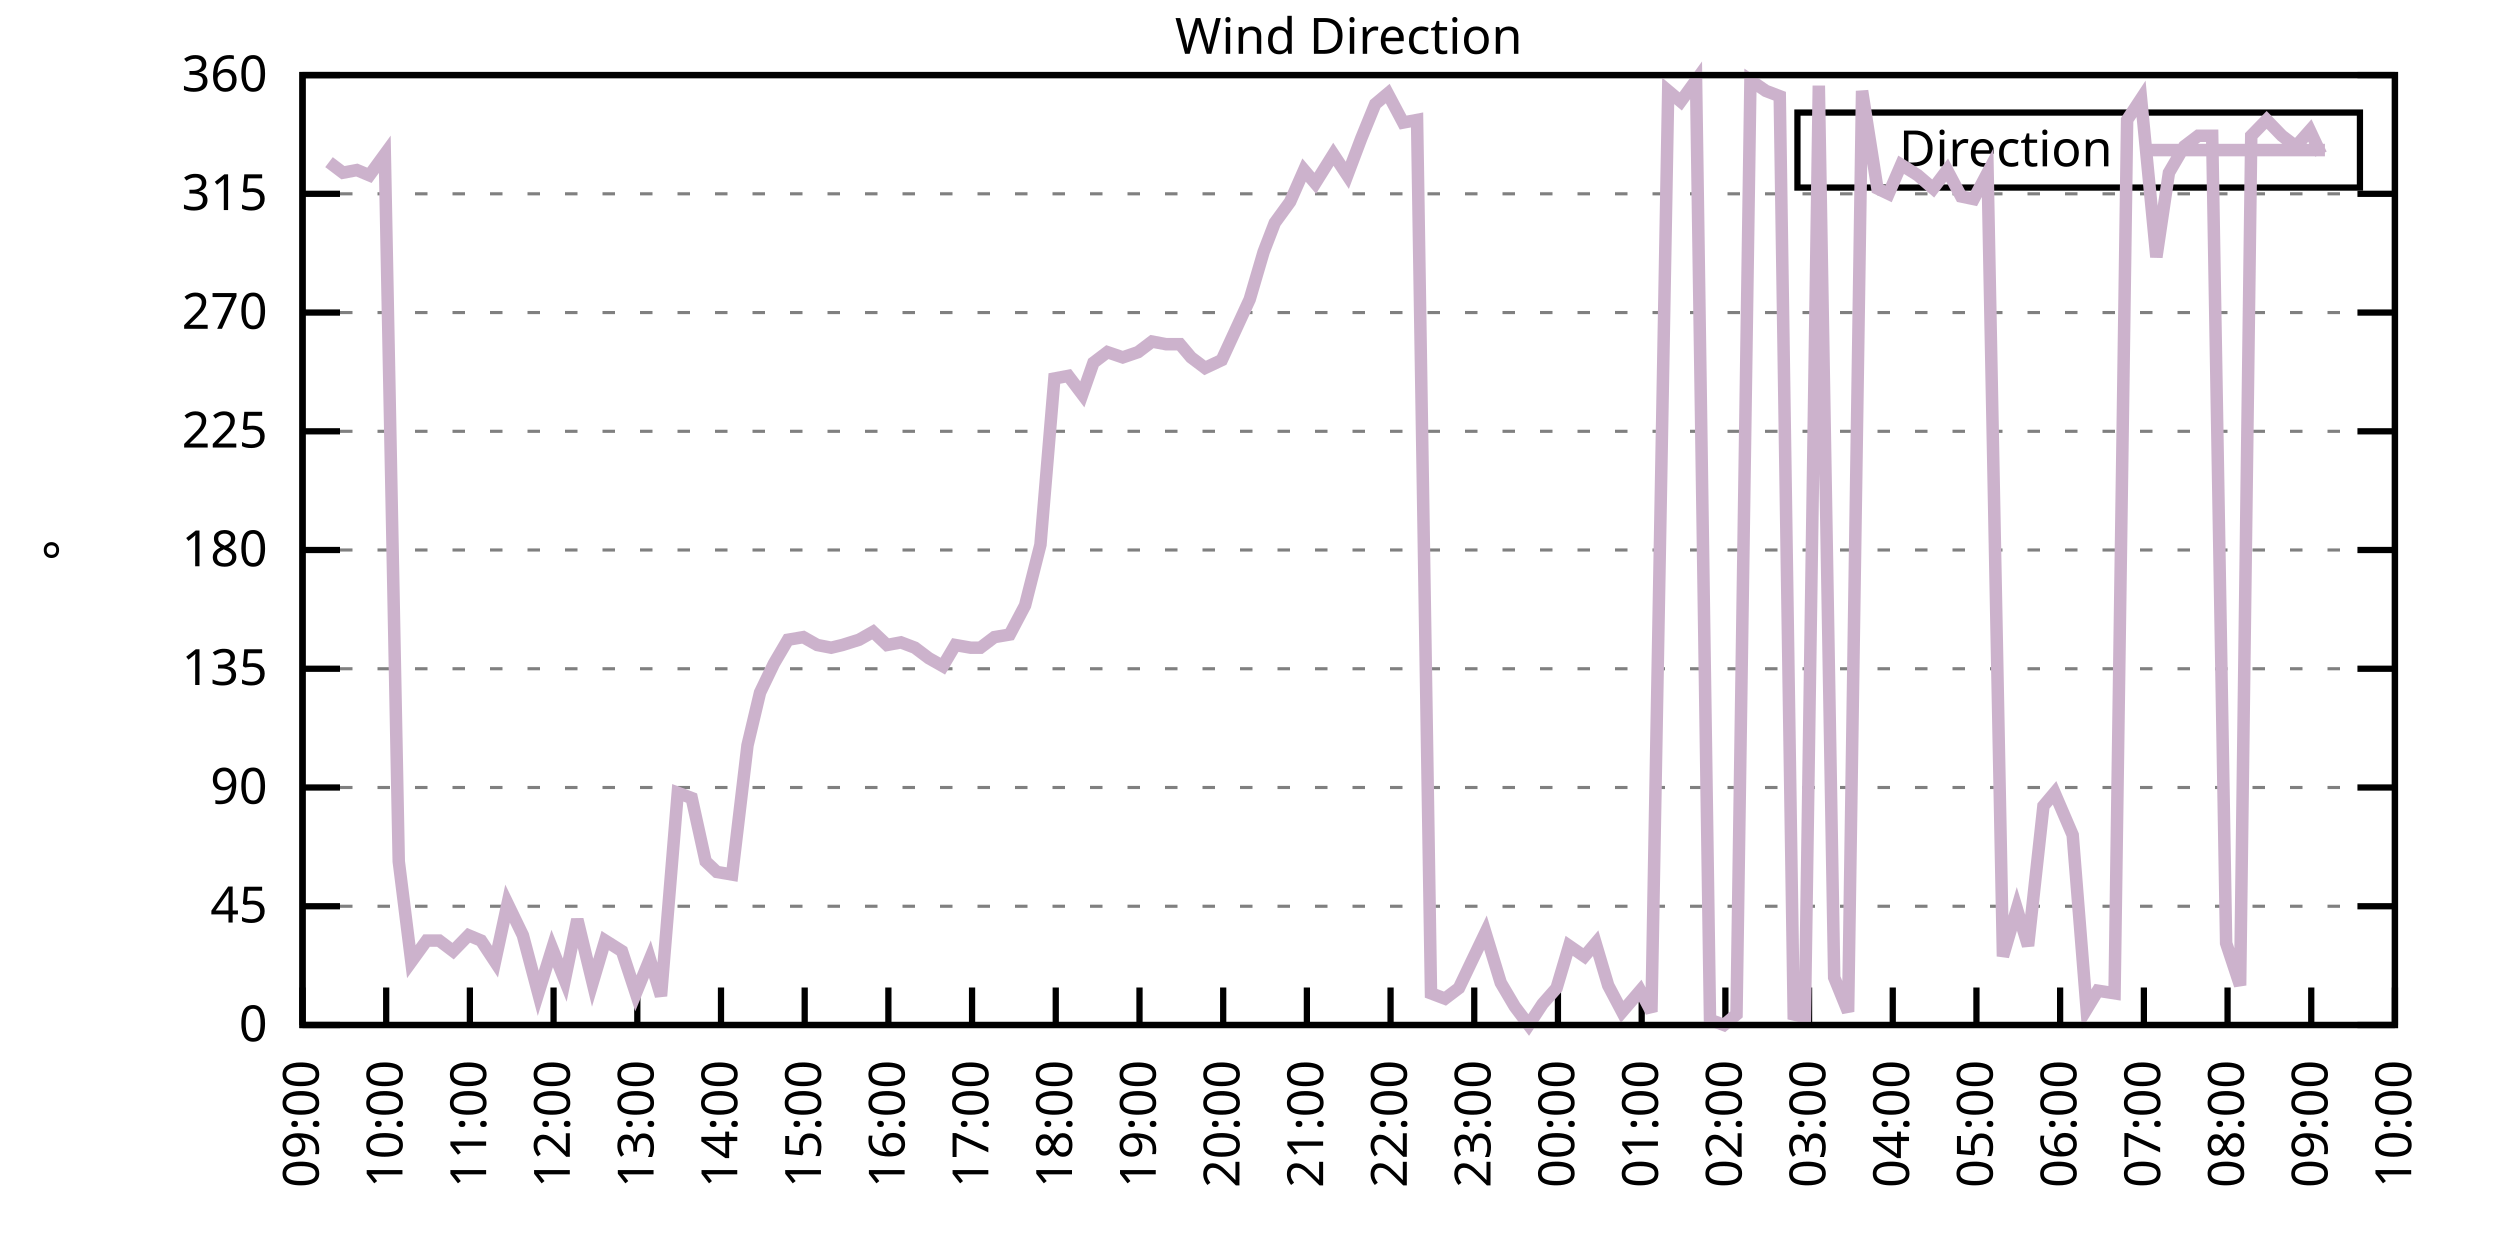
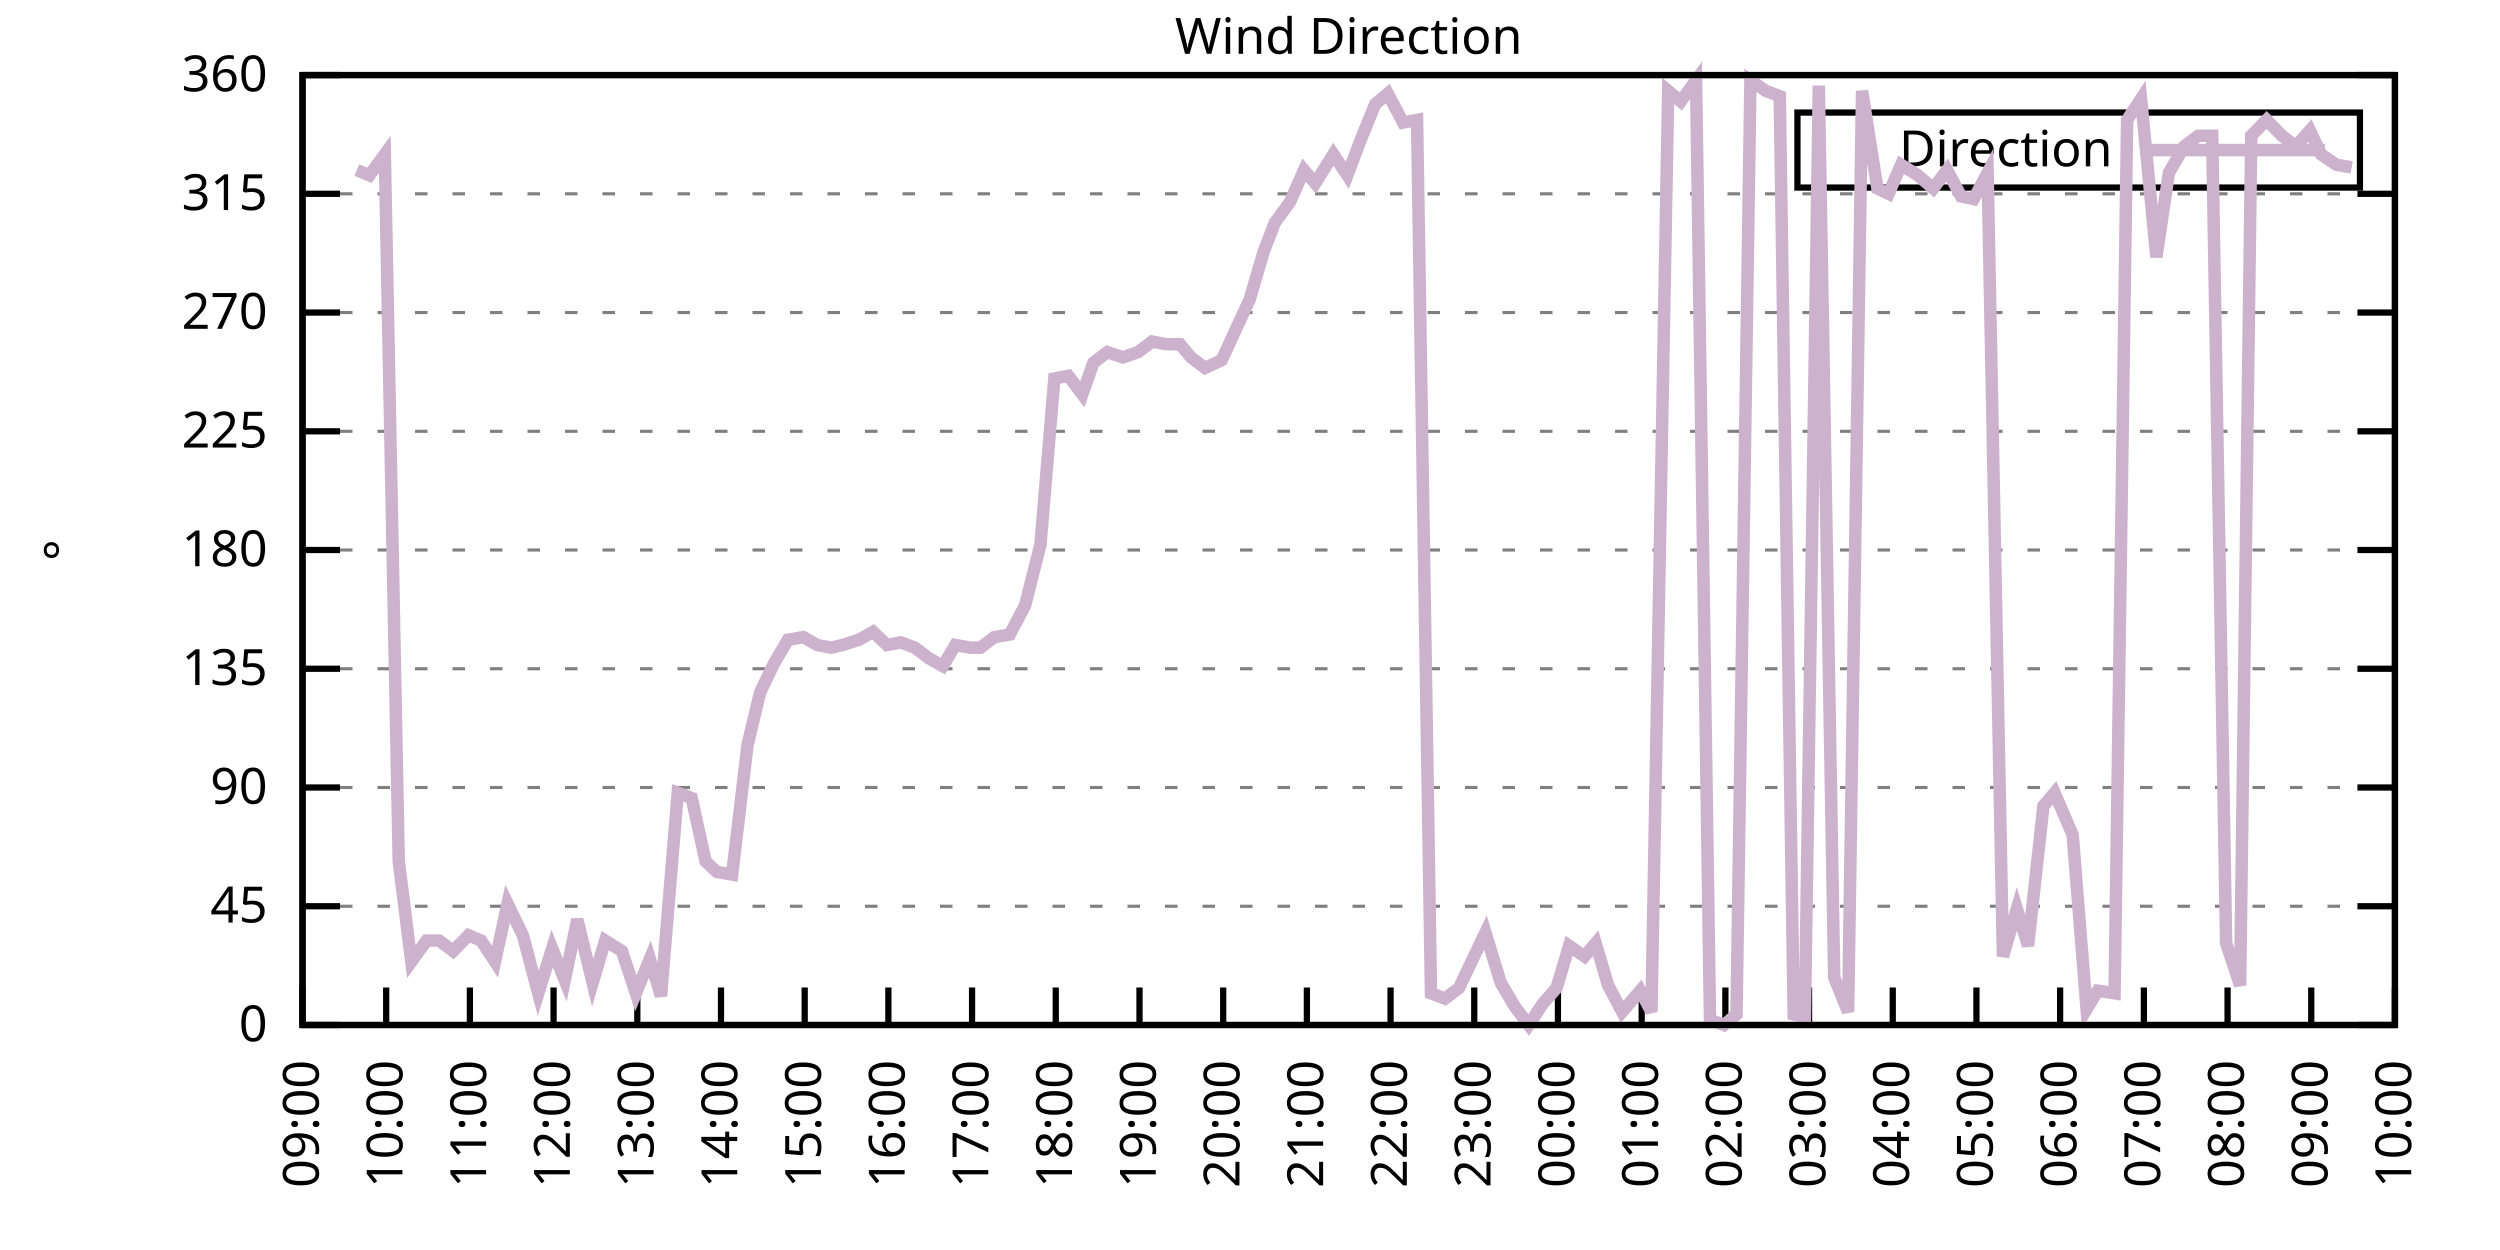
<svg xmlns="http://www.w3.org/2000/svg" xmlns:xlink="http://www.w3.org/1999/xlink" width="400" height="200" viewBox="0 0 400 200">
  <g id="gnuplot_canvas">
    <rect x="0" y="0" width="400" height="200" fill="none" />
    <defs>
      <circle id="gpDot" r="0.5" stroke-width="0.5" stroke="currentColor" />
      <path id="gpPt0" stroke-width="0.333" stroke="currentColor" d="M-1,0 h2 M0,-1 v2" />
      <path id="gpPt1" stroke-width="0.333" stroke="currentColor" d="M-1,-1 L1,1 M1,-1 L-1,1" />
      <path id="gpPt2" stroke-width="0.333" stroke="currentColor" d="M-1,0 L1,0 M0,-1 L0,1 M-1,-1 L1,1 M-1,1 L1,-1" />
      <rect id="gpPt3" stroke-width="0.333" stroke="currentColor" x="-1" y="-1" width="2" height="2" />
      <rect id="gpPt4" stroke-width="0.333" stroke="currentColor" fill="currentColor" x="-1" y="-1" width="2" height="2" />
      <circle id="gpPt5" stroke-width="0.333" stroke="currentColor" cx="0" cy="0" r="1" />
      <use xlink:href="#gpPt5" id="gpPt6" fill="currentColor" stroke="none" />
      <path id="gpPt7" stroke-width="0.333" stroke="currentColor" d="M0,-1.33 L-1.33,0.67 L1.33,0.67 z" />
      <use xlink:href="#gpPt7" id="gpPt8" fill="currentColor" stroke="none" />
      <use xlink:href="#gpPt7" id="gpPt9" stroke="currentColor" transform="rotate(180)" />
      <use xlink:href="#gpPt9" id="gpPt10" fill="currentColor" stroke="none" />
      <use xlink:href="#gpPt3" id="gpPt11" stroke="currentColor" transform="rotate(45)" />
      <use xlink:href="#gpPt11" id="gpPt12" fill="currentColor" stroke="none" />
      <path id="gpPt13" stroke-width="0.333" stroke="currentColor" d="M0,1.330 L1.265,0.411 L0.782,-1.067 L-0.782,-1.076 L-1.265,0.411 z" />
      <use xlink:href="#gpPt13" id="gpPt14" fill="currentColor" stroke="none" />
      <filter id="textbox" filterUnits="objectBoundingBox" x="0" y="0" height="1" width="1">
        <feFlood flood-color="white" flood-opacity="1" result="bgnd" />
        <feComposite in="SourceGraphic" in2="bgnd" operator="atop" />
      </filter>
      <filter id="greybox" filterUnits="objectBoundingBox" x="0" y="0" height="1" width="1">
        <feFlood flood-color="lightgrey" flood-opacity="1" result="grey" />
        <feComposite in="SourceGraphic" in2="grey" operator="atop" />
      </filter>
    </defs>
    <g fill="none" color="white" stroke="currentColor" stroke-width="1.00" stroke-linecap="butt" stroke-linejoin="miter">
</g>
    <g fill="none" color="black" stroke="currentColor" stroke-width="1.00" stroke-linecap="butt" stroke-linejoin="miter">
      <g stroke="none" shape-rendering="crispEdges">
        <polygon fill="rgb(255, 255, 255)" points="48.40,164.00 383.18,164.00 383.18,12.02 48.40,12.02 " />
      </g>
    </g>
    <g fill="none" color="black" stroke="currentColor" stroke-width="1.00" stroke-linecap="butt" stroke-linejoin="miter">
</g>
    <g fill="none" color="black" stroke="black" stroke-width="0.50" stroke-linecap="butt" stroke-linejoin="miter">
</g>
    <g fill="none" color="gray" stroke="currentColor" stroke-width="0.50" stroke-linecap="butt" stroke-linejoin="miter">
      <path stroke="gray" stroke-dasharray="2,4" class="gridline" d="M48.40,164.00 L383.19,164.00  " />
    </g>
    <g fill="none" color="gray" stroke="gray" stroke-width="1.00" stroke-linecap="butt" stroke-linejoin="miter">
</g>
    <g fill="none" color="black" stroke="currentColor" stroke-width="1.00" stroke-linecap="butt" stroke-linejoin="miter">
      <path stroke="black" d="M48.40,164.00 L54.40,164.00 M383.19,164.00 L377.19,164.00  " />
      <g transform="translate(42.80,166.60)" stroke="none" fill="black" font-family="Sans" font-size="8.00" text-anchor="end">
        <text>
          <tspan font-family="Sans"> 0</tspan>
        </text>
      </g>
    </g>
    <g fill="none" color="black" stroke="currentColor" stroke-width="1.00" stroke-linecap="butt" stroke-linejoin="miter">
</g>
    <g fill="none" color="black" stroke="black" stroke-width="0.50" stroke-linecap="butt" stroke-linejoin="miter">
</g>
    <g fill="none" color="gray" stroke="currentColor" stroke-width="0.50" stroke-linecap="butt" stroke-linejoin="miter">
      <path stroke="gray" stroke-dasharray="2,4" class="gridline" d="M48.40,145.00 L383.19,145.00  " />
    </g>
    <g fill="none" color="gray" stroke="gray" stroke-width="1.00" stroke-linecap="butt" stroke-linejoin="miter">
</g>
    <g fill="none" color="black" stroke="currentColor" stroke-width="1.00" stroke-linecap="butt" stroke-linejoin="miter">
      <path stroke="black" d="M48.40,145.00 L54.40,145.00 M383.19,145.00 L377.19,145.00  " />
      <g transform="translate(42.80,147.60)" stroke="none" fill="black" font-family="Sans" font-size="8.00" text-anchor="end">
        <text>
          <tspan font-family="Sans"> 45</tspan>
        </text>
      </g>
    </g>
    <g fill="none" color="black" stroke="currentColor" stroke-width="1.00" stroke-linecap="butt" stroke-linejoin="miter">
</g>
    <g fill="none" color="black" stroke="black" stroke-width="0.50" stroke-linecap="butt" stroke-linejoin="miter">
</g>
    <g fill="none" color="gray" stroke="currentColor" stroke-width="0.50" stroke-linecap="butt" stroke-linejoin="miter">
      <path stroke="gray" stroke-dasharray="2,4" class="gridline" d="M48.40,126.00 L383.19,126.00  " />
    </g>
    <g fill="none" color="gray" stroke="gray" stroke-width="1.00" stroke-linecap="butt" stroke-linejoin="miter">
</g>
    <g fill="none" color="black" stroke="currentColor" stroke-width="1.00" stroke-linecap="butt" stroke-linejoin="miter">
      <path stroke="black" d="M48.40,126.00 L54.40,126.00 M383.19,126.00 L377.19,126.00  " />
      <g transform="translate(42.80,128.60)" stroke="none" fill="black" font-family="Sans" font-size="8.00" text-anchor="end">
        <text>
          <tspan font-family="Sans"> 90</tspan>
        </text>
      </g>
    </g>
    <g fill="none" color="black" stroke="currentColor" stroke-width="1.00" stroke-linecap="butt" stroke-linejoin="miter">
</g>
    <g fill="none" color="black" stroke="black" stroke-width="0.50" stroke-linecap="butt" stroke-linejoin="miter">
</g>
    <g fill="none" color="gray" stroke="currentColor" stroke-width="0.50" stroke-linecap="butt" stroke-linejoin="miter">
      <path stroke="gray" stroke-dasharray="2,4" class="gridline" d="M48.40,107.00 L383.19,107.00  " />
    </g>
    <g fill="none" color="gray" stroke="gray" stroke-width="1.00" stroke-linecap="butt" stroke-linejoin="miter">
</g>
    <g fill="none" color="black" stroke="currentColor" stroke-width="1.00" stroke-linecap="butt" stroke-linejoin="miter">
      <path stroke="black" d="M48.40,107.00 L54.40,107.00 M383.19,107.00 L377.19,107.00  " />
      <g transform="translate(42.80,109.60)" stroke="none" fill="black" font-family="Sans" font-size="8.00" text-anchor="end">
        <text>
          <tspan font-family="Sans"> 135</tspan>
        </text>
      </g>
    </g>
    <g fill="none" color="black" stroke="currentColor" stroke-width="1.00" stroke-linecap="butt" stroke-linejoin="miter">
</g>
    <g fill="none" color="black" stroke="black" stroke-width="0.50" stroke-linecap="butt" stroke-linejoin="miter">
</g>
    <g fill="none" color="gray" stroke="currentColor" stroke-width="0.50" stroke-linecap="butt" stroke-linejoin="miter">
      <path stroke="gray" stroke-dasharray="2,4" class="gridline" d="M48.40,88.00 L383.19,88.00  " />
    </g>
    <g fill="none" color="gray" stroke="gray" stroke-width="1.00" stroke-linecap="butt" stroke-linejoin="miter">
</g>
    <g fill="none" color="black" stroke="currentColor" stroke-width="1.00" stroke-linecap="butt" stroke-linejoin="miter">
      <path stroke="black" d="M48.40,88.00 L54.40,88.00 M383.19,88.00 L377.19,88.00  " />
      <g transform="translate(42.80,90.60)" stroke="none" fill="black" font-family="Sans" font-size="8.00" text-anchor="end">
        <text>
          <tspan font-family="Sans"> 180</tspan>
        </text>
      </g>
    </g>
    <g fill="none" color="black" stroke="currentColor" stroke-width="1.00" stroke-linecap="butt" stroke-linejoin="miter">
</g>
    <g fill="none" color="black" stroke="black" stroke-width="0.50" stroke-linecap="butt" stroke-linejoin="miter">
</g>
    <g fill="none" color="gray" stroke="currentColor" stroke-width="0.50" stroke-linecap="butt" stroke-linejoin="miter">
      <path stroke="gray" stroke-dasharray="2,4" class="gridline" d="M48.40,69.01 L383.19,69.01  " />
    </g>
    <g fill="none" color="gray" stroke="gray" stroke-width="1.00" stroke-linecap="butt" stroke-linejoin="miter">
</g>
    <g fill="none" color="black" stroke="currentColor" stroke-width="1.00" stroke-linecap="butt" stroke-linejoin="miter">
      <path stroke="black" d="M48.40,69.01 L54.40,69.01 M383.19,69.01 L377.19,69.01  " />
      <g transform="translate(42.80,71.61)" stroke="none" fill="black" font-family="Sans" font-size="8.00" text-anchor="end">
        <text>
          <tspan font-family="Sans"> 225</tspan>
        </text>
      </g>
    </g>
    <g fill="none" color="black" stroke="currentColor" stroke-width="1.00" stroke-linecap="butt" stroke-linejoin="miter">
</g>
    <g fill="none" color="black" stroke="black" stroke-width="0.50" stroke-linecap="butt" stroke-linejoin="miter">
</g>
    <g fill="none" color="gray" stroke="currentColor" stroke-width="0.50" stroke-linecap="butt" stroke-linejoin="miter">
      <path stroke="gray" stroke-dasharray="2,4" class="gridline" d="M48.40,50.01 L383.19,50.01  " />
    </g>
    <g fill="none" color="gray" stroke="gray" stroke-width="1.00" stroke-linecap="butt" stroke-linejoin="miter">
</g>
    <g fill="none" color="black" stroke="currentColor" stroke-width="1.00" stroke-linecap="butt" stroke-linejoin="miter">
      <path stroke="black" d="M48.40,50.01 L54.40,50.01 M383.19,50.01 L377.19,50.01  " />
      <g transform="translate(42.80,52.61)" stroke="none" fill="black" font-family="Sans" font-size="8.00" text-anchor="end">
        <text>
          <tspan font-family="Sans"> 270</tspan>
        </text>
      </g>
    </g>
    <g fill="none" color="black" stroke="currentColor" stroke-width="1.00" stroke-linecap="butt" stroke-linejoin="miter">
</g>
    <g fill="none" color="black" stroke="black" stroke-width="0.50" stroke-linecap="butt" stroke-linejoin="miter">
</g>
    <g fill="none" color="gray" stroke="currentColor" stroke-width="0.50" stroke-linecap="butt" stroke-linejoin="miter">
      <path stroke="gray" stroke-dasharray="2,4" class="gridline" d="M48.40,31.01 L383.19,31.01  " />
    </g>
    <g fill="none" color="gray" stroke="gray" stroke-width="1.00" stroke-linecap="butt" stroke-linejoin="miter">
</g>
    <g fill="none" color="black" stroke="currentColor" stroke-width="1.00" stroke-linecap="butt" stroke-linejoin="miter">
      <path stroke="black" d="M48.40,31.01 L54.40,31.01 M383.19,31.01 L377.19,31.01  " />
      <g transform="translate(42.80,33.61)" stroke="none" fill="black" font-family="Sans" font-size="8.00" text-anchor="end">
        <text>
          <tspan font-family="Sans"> 315</tspan>
        </text>
      </g>
    </g>
    <g fill="none" color="black" stroke="currentColor" stroke-width="1.00" stroke-linecap="butt" stroke-linejoin="miter">
</g>
    <g fill="none" color="black" stroke="black" stroke-width="0.50" stroke-linecap="butt" stroke-linejoin="miter">
</g>
    <g fill="none" color="gray" stroke="currentColor" stroke-width="0.50" stroke-linecap="butt" stroke-linejoin="miter">
      <path stroke="gray" stroke-dasharray="2,4" class="gridline" d="M48.40,12.01 L383.19,12.01  " />
    </g>
    <g fill="none" color="gray" stroke="gray" stroke-width="1.00" stroke-linecap="butt" stroke-linejoin="miter">
</g>
    <g fill="none" color="black" stroke="currentColor" stroke-width="1.00" stroke-linecap="butt" stroke-linejoin="miter">
      <path stroke="black" d="M48.40,12.01 L54.40,12.01 M383.19,12.01 L377.19,12.01  " />
      <g transform="translate(42.80,14.61)" stroke="none" fill="black" font-family="Sans" font-size="8.00" text-anchor="end">
        <text>
          <tspan font-family="Sans"> 360</tspan>
        </text>
      </g>
    </g>
    <g fill="none" color="black" stroke="currentColor" stroke-width="1.00" stroke-linecap="butt" stroke-linejoin="miter">
      <path stroke="black" d="M48.40,164.00 L48.40,158.00  " />
      <g transform="translate(51.00,169.60) rotate(270.00)" stroke="none" fill="black" font-family="Sans" font-size="8.00" text-anchor="end">
        <text>
          <tspan font-family="Sans">09:00</tspan>
        </text>
      </g>
    </g>
    <g fill="none" color="black" stroke="currentColor" stroke-width="1.00" stroke-linecap="butt" stroke-linejoin="miter">
      <path stroke="black" d="M61.79,164.00 L61.79,158.00  " />
      <g transform="translate(64.39,169.60) rotate(270.00)" stroke="none" fill="black" font-family="Sans" font-size="8.00" text-anchor="end">
        <text>
          <tspan font-family="Sans">10:00</tspan>
        </text>
      </g>
    </g>
    <g fill="none" color="black" stroke="currentColor" stroke-width="1.00" stroke-linecap="butt" stroke-linejoin="miter">
      <path stroke="black" d="M75.18,164.00 L75.18,158.00  " />
      <g transform="translate(77.78,169.60) rotate(270.00)" stroke="none" fill="black" font-family="Sans" font-size="8.00" text-anchor="end">
        <text>
          <tspan font-family="Sans">11:00</tspan>
        </text>
      </g>
    </g>
    <g fill="none" color="black" stroke="currentColor" stroke-width="1.00" stroke-linecap="butt" stroke-linejoin="miter">
      <path stroke="black" d="M88.57,164.00 L88.57,158.00  " />
      <g transform="translate(91.17,169.60) rotate(270.00)" stroke="none" fill="black" font-family="Sans" font-size="8.00" text-anchor="end">
        <text>
          <tspan font-family="Sans">12:00</tspan>
        </text>
      </g>
    </g>
    <g fill="none" color="black" stroke="currentColor" stroke-width="1.00" stroke-linecap="butt" stroke-linejoin="miter">
      <path stroke="black" d="M101.97,164.00 L101.97,158.00  " />
      <g transform="translate(104.57,169.60) rotate(270.00)" stroke="none" fill="black" font-family="Sans" font-size="8.00" text-anchor="end">
        <text>
          <tspan font-family="Sans">13:00</tspan>
        </text>
      </g>
    </g>
    <g fill="none" color="black" stroke="currentColor" stroke-width="1.00" stroke-linecap="butt" stroke-linejoin="miter">
      <path stroke="black" d="M115.36,164.00 L115.36,158.00  " />
      <g transform="translate(117.96,169.60) rotate(270.00)" stroke="none" fill="black" font-family="Sans" font-size="8.00" text-anchor="end">
        <text>
          <tspan font-family="Sans">14:00</tspan>
        </text>
      </g>
    </g>
    <g fill="none" color="black" stroke="currentColor" stroke-width="1.00" stroke-linecap="butt" stroke-linejoin="miter">
      <path stroke="black" d="M128.75,164.00 L128.75,158.00  " />
      <g transform="translate(131.35,169.60) rotate(270.00)" stroke="none" fill="black" font-family="Sans" font-size="8.00" text-anchor="end">
        <text>
          <tspan font-family="Sans">15:00</tspan>
        </text>
      </g>
    </g>
    <g fill="none" color="black" stroke="currentColor" stroke-width="1.00" stroke-linecap="butt" stroke-linejoin="miter">
      <path stroke="black" d="M142.14,164.00 L142.14,158.00  " />
      <g transform="translate(144.74,169.60) rotate(270.00)" stroke="none" fill="black" font-family="Sans" font-size="8.00" text-anchor="end">
        <text>
          <tspan font-family="Sans">16:00</tspan>
        </text>
      </g>
    </g>
    <g fill="none" color="black" stroke="currentColor" stroke-width="1.00" stroke-linecap="butt" stroke-linejoin="miter">
      <path stroke="black" d="M155.53,164.00 L155.53,158.00  " />
      <g transform="translate(158.13,169.60) rotate(270.00)" stroke="none" fill="black" font-family="Sans" font-size="8.00" text-anchor="end">
        <text>
          <tspan font-family="Sans">17:00</tspan>
        </text>
      </g>
    </g>
    <g fill="none" color="black" stroke="currentColor" stroke-width="1.00" stroke-linecap="butt" stroke-linejoin="miter">
      <path stroke="black" d="M168.92,164.00 L168.92,158.00  " />
      <g transform="translate(171.52,169.60) rotate(270.00)" stroke="none" fill="black" font-family="Sans" font-size="8.00" text-anchor="end">
        <text>
          <tspan font-family="Sans">18:00</tspan>
        </text>
      </g>
    </g>
    <g fill="none" color="black" stroke="currentColor" stroke-width="1.00" stroke-linecap="butt" stroke-linejoin="miter">
      <path stroke="black" d="M182.32,164.00 L182.32,158.00  " />
      <g transform="translate(184.92,169.60) rotate(270.00)" stroke="none" fill="black" font-family="Sans" font-size="8.00" text-anchor="end">
        <text>
          <tspan font-family="Sans">19:00</tspan>
        </text>
      </g>
    </g>
    <g fill="none" color="black" stroke="currentColor" stroke-width="1.00" stroke-linecap="butt" stroke-linejoin="miter">
      <path stroke="black" d="M195.71,164.00 L195.71,158.00  " />
      <g transform="translate(198.31,169.60) rotate(270.00)" stroke="none" fill="black" font-family="Sans" font-size="8.00" text-anchor="end">
        <text>
          <tspan font-family="Sans">20:00</tspan>
        </text>
      </g>
    </g>
    <g fill="none" color="black" stroke="currentColor" stroke-width="1.00" stroke-linecap="butt" stroke-linejoin="miter">
      <path stroke="black" d="M209.10,164.00 L209.10,158.00  " />
      <g transform="translate(211.70,169.60) rotate(270.00)" stroke="none" fill="black" font-family="Sans" font-size="8.00" text-anchor="end">
        <text>
          <tspan font-family="Sans">21:00</tspan>
        </text>
      </g>
    </g>
    <g fill="none" color="black" stroke="currentColor" stroke-width="1.00" stroke-linecap="butt" stroke-linejoin="miter">
      <path stroke="black" d="M222.49,164.00 L222.49,158.00  " />
      <g transform="translate(225.09,169.60) rotate(270.00)" stroke="none" fill="black" font-family="Sans" font-size="8.00" text-anchor="end">
        <text>
          <tspan font-family="Sans">22:00</tspan>
        </text>
      </g>
    </g>
    <g fill="none" color="black" stroke="currentColor" stroke-width="1.00" stroke-linecap="butt" stroke-linejoin="miter">
      <path stroke="black" d="M235.88,164.00 L235.88,158.00  " />
      <g transform="translate(238.48,169.60) rotate(270.00)" stroke="none" fill="black" font-family="Sans" font-size="8.00" text-anchor="end">
        <text>
          <tspan font-family="Sans">23:00</tspan>
        </text>
      </g>
    </g>
    <g fill="none" color="black" stroke="currentColor" stroke-width="1.00" stroke-linecap="butt" stroke-linejoin="miter">
      <path stroke="black" d="M249.27,164.00 L249.27,158.00  " />
      <g transform="translate(251.87,169.60) rotate(270.00)" stroke="none" fill="black" font-family="Sans" font-size="8.00" text-anchor="end">
        <text>
          <tspan font-family="Sans">00:00</tspan>
        </text>
      </g>
    </g>
    <g fill="none" color="black" stroke="currentColor" stroke-width="1.00" stroke-linecap="butt" stroke-linejoin="miter">
      <path stroke="black" d="M262.67,164.00 L262.67,158.00  " />
      <g transform="translate(265.27,169.60) rotate(270.00)" stroke="none" fill="black" font-family="Sans" font-size="8.00" text-anchor="end">
        <text>
          <tspan font-family="Sans">01:00</tspan>
        </text>
      </g>
    </g>
    <g fill="none" color="black" stroke="currentColor" stroke-width="1.00" stroke-linecap="butt" stroke-linejoin="miter">
      <path stroke="black" d="M276.06,164.00 L276.06,158.00  " />
      <g transform="translate(278.66,169.60) rotate(270.00)" stroke="none" fill="black" font-family="Sans" font-size="8.00" text-anchor="end">
        <text>
          <tspan font-family="Sans">02:00</tspan>
        </text>
      </g>
    </g>
    <g fill="none" color="black" stroke="currentColor" stroke-width="1.00" stroke-linecap="butt" stroke-linejoin="miter">
      <path stroke="black" d="M289.45,164.00 L289.45,158.00  " />
      <g transform="translate(292.05,169.60) rotate(270.00)" stroke="none" fill="black" font-family="Sans" font-size="8.00" text-anchor="end">
        <text>
          <tspan font-family="Sans">03:00</tspan>
        </text>
      </g>
    </g>
    <g fill="none" color="black" stroke="currentColor" stroke-width="1.00" stroke-linecap="butt" stroke-linejoin="miter">
      <path stroke="black" d="M302.84,164.00 L302.84,158.00  " />
      <g transform="translate(305.44,169.60) rotate(270.00)" stroke="none" fill="black" font-family="Sans" font-size="8.00" text-anchor="end">
        <text>
          <tspan font-family="Sans">04:00</tspan>
        </text>
      </g>
    </g>
    <g fill="none" color="black" stroke="currentColor" stroke-width="1.00" stroke-linecap="butt" stroke-linejoin="miter">
      <path stroke="black" d="M316.23,164.00 L316.23,158.00  " />
      <g transform="translate(318.83,169.60) rotate(270.00)" stroke="none" fill="black" font-family="Sans" font-size="8.00" text-anchor="end">
        <text>
          <tspan font-family="Sans">05:00</tspan>
        </text>
      </g>
    </g>
    <g fill="none" color="black" stroke="currentColor" stroke-width="1.00" stroke-linecap="butt" stroke-linejoin="miter">
      <path stroke="black" d="M329.62,164.00 L329.62,158.00  " />
      <g transform="translate(332.22,169.60) rotate(270.00)" stroke="none" fill="black" font-family="Sans" font-size="8.00" text-anchor="end">
        <text>
          <tspan font-family="Sans">06:00</tspan>
        </text>
      </g>
    </g>
    <g fill="none" color="black" stroke="currentColor" stroke-width="1.00" stroke-linecap="butt" stroke-linejoin="miter">
      <path stroke="black" d="M343.02,164.00 L343.02,158.00  " />
      <g transform="translate(345.62,169.60) rotate(270.00)" stroke="none" fill="black" font-family="Sans" font-size="8.00" text-anchor="end">
        <text>
          <tspan font-family="Sans">07:00</tspan>
        </text>
      </g>
    </g>
    <g fill="none" color="black" stroke="currentColor" stroke-width="1.00" stroke-linecap="butt" stroke-linejoin="miter">
      <path stroke="black" d="M356.41,164.00 L356.41,158.00  " />
      <g transform="translate(359.01,169.60) rotate(270.00)" stroke="none" fill="black" font-family="Sans" font-size="8.00" text-anchor="end">
        <text>
          <tspan font-family="Sans">08:00</tspan>
        </text>
      </g>
    </g>
    <g fill="none" color="black" stroke="currentColor" stroke-width="1.00" stroke-linecap="butt" stroke-linejoin="miter">
      <path stroke="black" d="M369.80,164.00 L369.80,158.00  " />
      <g transform="translate(372.40,169.60) rotate(270.00)" stroke="none" fill="black" font-family="Sans" font-size="8.00" text-anchor="end">
        <text>
          <tspan font-family="Sans">09:00</tspan>
        </text>
      </g>
    </g>
    <g fill="none" color="black" stroke="currentColor" stroke-width="1.00" stroke-linecap="butt" stroke-linejoin="miter">
      <path stroke="black" d="M383.19,164.00 L383.19,158.00  " />
      <g transform="translate(385.79,169.60) rotate(270.00)" stroke="none" fill="black" font-family="Sans" font-size="8.00" text-anchor="end">
        <text>
          <tspan font-family="Sans">10:00</tspan>
        </text>
      </g>
    </g>
    <g fill="none" color="black" stroke="currentColor" stroke-width="1.00" stroke-linecap="butt" stroke-linejoin="miter">
</g>
    <g fill="none" color="black" stroke="currentColor" stroke-width="1.00" stroke-linecap="butt" stroke-linejoin="miter">
      <path stroke="black" d="M48.40,12.01 L48.40,164.00 L383.19,164.00 L383.19,12.01 L48.40,12.01 Z  " />
    </g>
    <g fill="none" color="black" stroke="currentColor" stroke-width="1.00" stroke-linecap="butt" stroke-linejoin="miter">
</g>
    <g fill="none" color="black" stroke="currentColor" stroke-width="1.00" stroke-linecap="butt" stroke-linejoin="miter">
      <path stroke="black" d="M287.59,30.01 L287.59,18.01 L377.59,18.01 L377.59,30.01 L287.59,30.01 Z  " />
    </g>
    <g id="Wind_direction_plot_1">
      <g fill="none" color="white" stroke="black" stroke-width="2.00" stroke-linecap="butt" stroke-linejoin="miter">
</g>
      <g fill="none" color="black" stroke="currentColor" stroke-width="2.00" stroke-linecap="butt" stroke-linejoin="miter">
        <g transform="translate(337.99,26.61)" stroke="none" fill="black" font-family="Sans" font-size="8.00" text-anchor="end">
          <text>
            <tspan font-family="Sans">Direction</tspan>
          </text>
        </g>
      </g>
      <g fill="none" color="black" stroke="currentColor" stroke-width="2.00" stroke-linecap="butt" stroke-linejoin="miter">
-         <path stroke="rgb(204, 178, 204)" d="M343.59,24.01 L371.99,24.01 M52.64,25.94 L54.87,27.63 L57.10,27.21 L59.11,28.05 L61.57,24.68 L63.80,137.82   L65.81,153.87 L68.26,150.49 L70.27,150.49 L72.50,152.18 L74.96,149.65 L76.97,150.49 L79.20,153.87 L81.21,144.58   L83.66,149.65 L86.12,158.93 L88.35,151.76 L90.36,156.82 L92.37,147.11 L94.82,157.24 L96.83,150.49 L99.51,152.18   L101.74,158.93 L103.98,153.45 L105.76,159.36 L108.44,126.85 L110.67,127.69 L112.90,137.82 L114.69,139.51 L117.14,139.93   L119.60,119.25 L121.61,110.80 L123.84,106.16 L126.07,102.36 L128.53,101.94 L130.76,103.20 L132.99,103.63 L134.78,103.20   L137.45,102.36 L139.69,101.09 L141.92,103.20 L144.15,102.78 L146.38,103.63 L148.61,105.31 L150.85,106.58 L152.85,103.20   L155.31,103.63 L156.87,103.63 L159.10,101.94 L161.56,101.52 L164.01,96.87 L166.47,87.16 L168.70,60.56 L170.93,60.14   L173.17,63.10 L174.95,58.03 L177.18,56.34 L179.64,57.18 L182.09,56.34 L184.32,54.65 L186.56,55.07 L188.79,55.07   L190.57,57.18 L192.81,58.87 L195.48,57.61 L199.95,47.90 L202.18,40.30 L203.97,35.65 L206.42,32.28 L208.65,27.21   L210.44,29.32 L213.34,24.68 L215.57,28.05 L217.80,22.14 L220.04,16.65 L222.04,14.97 L224.50,19.61 L226.73,19.19   L228.96,158.93 L231.20,159.78 L233.43,158.09 L235.44,153.87 L237.67,149.22 L240.12,157.24 L242.36,161.04 L244.59,164.00   L246.82,160.62 L249.05,158.09 L251.06,151.33 L253.51,153.02 L255.30,150.91 L257.31,157.67 L259.54,161.89 L262.44,158.51   L264.23,161.89 L266.91,14.54 L268.92,16.23 L271.37,12.85 L273.60,163.16 L275.83,164.00 L277.84,162.31 L280.07,12.85   L282.53,14.54 L284.76,15.39 L286.99,162.31 L288.78,162.73 L291.01,13.70 L293.47,156.40 L295.70,161.89 L297.93,14.54   L300.39,30.16 L302.17,31.01 L304.18,26.36 L306.86,28.05 L309.31,30.16 L311.54,27.21 L313.78,31.43 L315.79,31.85   L318.02,27.63 L320.47,153.02 L322.70,145.42 L324.49,151.33 L326.95,128.96 L328.73,126.85 L331.63,133.60 L333.86,161.47   L335.65,158.51 L338.33,158.93 L340.34,19.19 L342.57,15.81 L345.02,41.14 L347.03,27.63 L349.49,23.41 L351.72,21.72   L353.95,21.72 L356.18,150.91 L358.42,157.67 L360.20,21.72 L362.66,19.19 L365.11,21.72 L367.34,23.41 L369.58,20.88   L371.36,24.68  " />
+         <path stroke="rgb(204, 178, 204)" d="M343.59,24.01 L371.99,24.01 M57.10,27.21 L59.11,28.05 L61.57,24.68 L63.80,137.82 L65.81,153.87 L68.26,150.49   L70.27,150.49 L72.50,152.18 L74.96,149.65 L76.97,150.49 L79.20,153.87 L81.21,144.58 L83.66,149.65 L86.12,158.93   L88.35,151.76 L90.36,156.82 L92.37,147.11 L94.82,157.24 L96.83,150.49 L99.51,152.18 L101.74,158.93 L103.98,153.45   L105.76,159.36 L108.44,126.85 L110.67,127.69 L112.90,137.82 L114.69,139.51 L117.14,139.93 L119.60,119.25 L121.61,110.80   L123.84,106.16 L126.07,102.36 L128.53,101.94 L130.76,103.20 L132.99,103.63 L134.78,103.20 L137.45,102.36 L139.69,101.09   L141.92,103.20 L144.15,102.78 L146.38,103.63 L148.61,105.31 L150.85,106.58 L152.85,103.20 L155.31,103.63 L156.87,103.63   L159.10,101.94 L161.56,101.52 L164.01,96.87 L166.47,87.16 L168.70,60.56 L170.93,60.14 L173.17,63.10 L174.95,58.03   L177.18,56.34 L179.64,57.18 L182.09,56.34 L184.32,54.65 L186.56,55.07 L188.79,55.07 L190.57,57.18 L192.81,58.87   L195.48,57.61 L199.95,47.90 L202.18,40.30 L203.97,35.65 L206.42,32.28 L208.65,27.21 L210.44,29.32 L213.34,24.68   L215.57,28.05 L217.80,22.14 L220.04,16.65 L222.04,14.97 L224.50,19.61 L226.73,19.19 L228.96,158.93 L231.20,159.78   L233.43,158.09 L235.44,153.87 L237.67,149.22 L240.12,157.24 L242.36,161.04 L244.59,164.00 L246.82,160.62 L249.05,158.09   L251.06,151.33 L253.51,153.02 L255.30,150.91 L257.31,157.67 L259.54,161.89 L262.44,158.51 L264.23,161.89 L266.91,14.54   L268.92,16.23 L271.37,12.85 L273.60,163.16 L275.83,164.00 L277.84,162.31 L280.07,12.85 L282.53,14.54 L284.76,15.39   L286.99,162.31 L288.78,162.73 L291.01,13.70 L293.47,156.40 L295.70,161.89 L297.93,14.54 L300.39,30.16 L302.17,31.01   L304.18,26.36 L306.86,28.05 L309.31,30.16 L311.54,27.21 L313.78,31.43 L315.79,31.85 L318.02,27.63 L320.47,153.02   L322.70,145.42 L324.49,151.33 L326.95,128.96 L328.73,126.85 L331.63,133.60 L333.86,161.47 L335.65,158.51 L338.33,158.93   L340.34,19.19 L342.57,15.81 L345.02,41.14 L347.03,27.63 L349.49,23.41 L351.72,21.72 L353.95,21.72 L356.18,150.91   L358.42,157.67 L360.20,21.72 L362.66,19.19 L365.11,21.72 L367.34,23.41 L369.58,20.88 L371.36,24.68 L373.82,26.36   L376.27,26.79  " />
      </g>
    </g>
    <g fill="none" color="black" stroke="currentColor" stroke-width="2.00" stroke-linecap="butt" stroke-linejoin="miter">
</g>
    <g fill="none" color="black" stroke="black" stroke-width="1.00" stroke-linecap="butt" stroke-linejoin="miter">
</g>
    <g fill="none" color="black" stroke="currentColor" stroke-width="1.00" stroke-linecap="butt" stroke-linejoin="miter">
      <path stroke="black" d="M48.40,12.01 L48.40,164.00 L383.19,164.00 L383.19,12.01 L48.40,12.01 Z  " />
      <g transform="translate(12.80,88.01) rotate(270.00)" stroke="none" fill="black" font-family="Sans" font-size="8.00" text-anchor="middle">
        <text>
          <tspan font-family="Sans">°</tspan>
        </text>
      </g>
    </g>
    <g fill="none" color="black" stroke="currentColor" stroke-width="1.00" stroke-linecap="butt" stroke-linejoin="miter">
</g>
    <g fill="none" color="black" stroke="currentColor" stroke-width="1.00" stroke-linecap="butt" stroke-linejoin="miter">
      <g transform="translate(215.79,8.61)" stroke="none" fill="black" font-family="Sans" font-size="8.00" text-anchor="middle">
        <text>
          <tspan font-family="Sans">Wind Direction</tspan>
        </text>
      </g>
    </g>
    <g fill="none" color="black" stroke="currentColor" stroke-width="1.00" stroke-linecap="butt" stroke-linejoin="miter">
</g>
  </g>
</svg>
